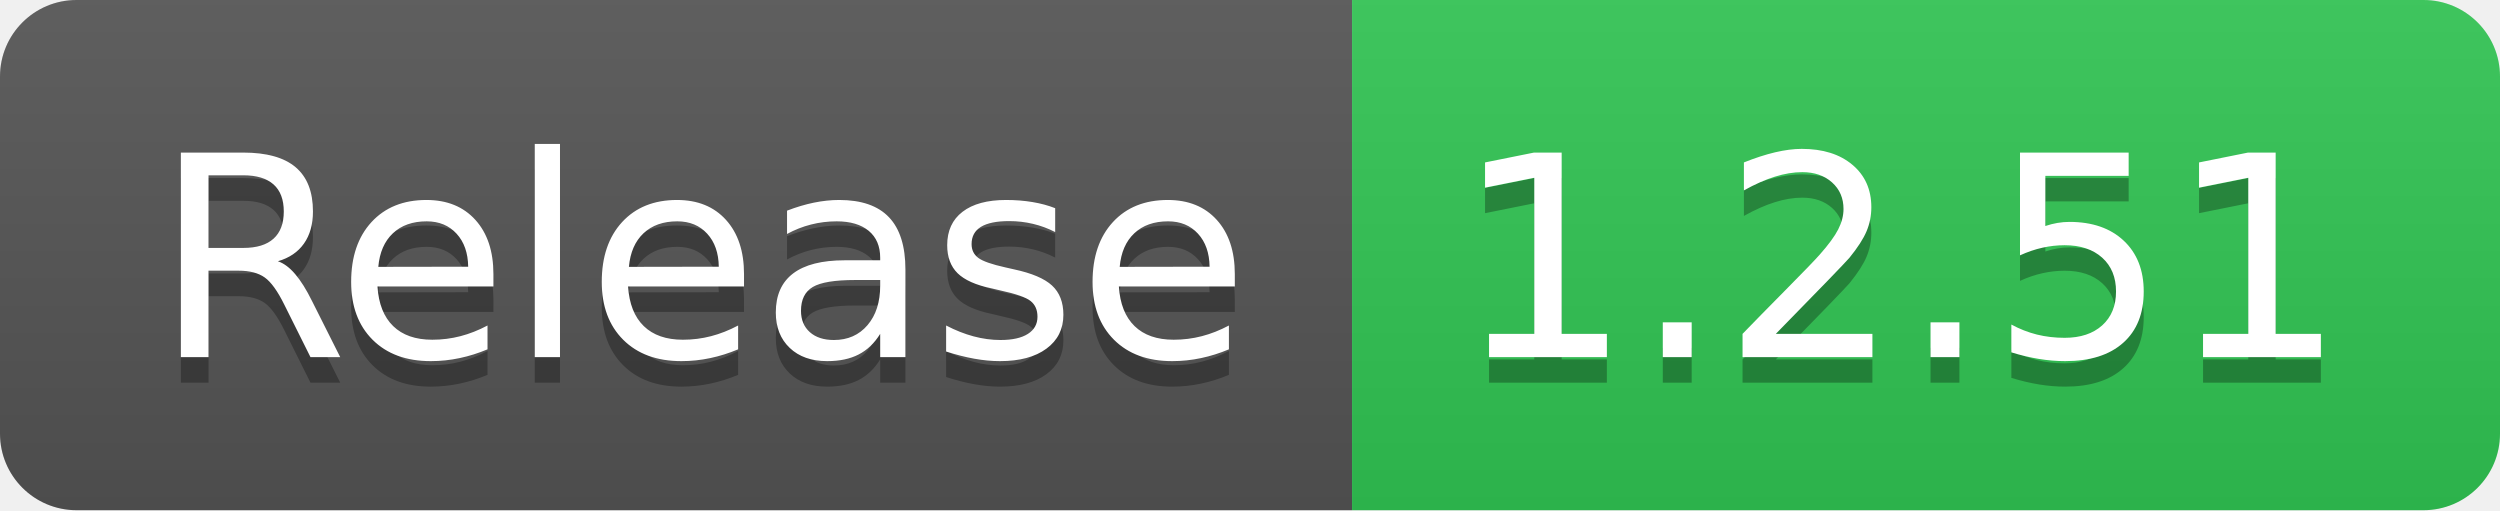
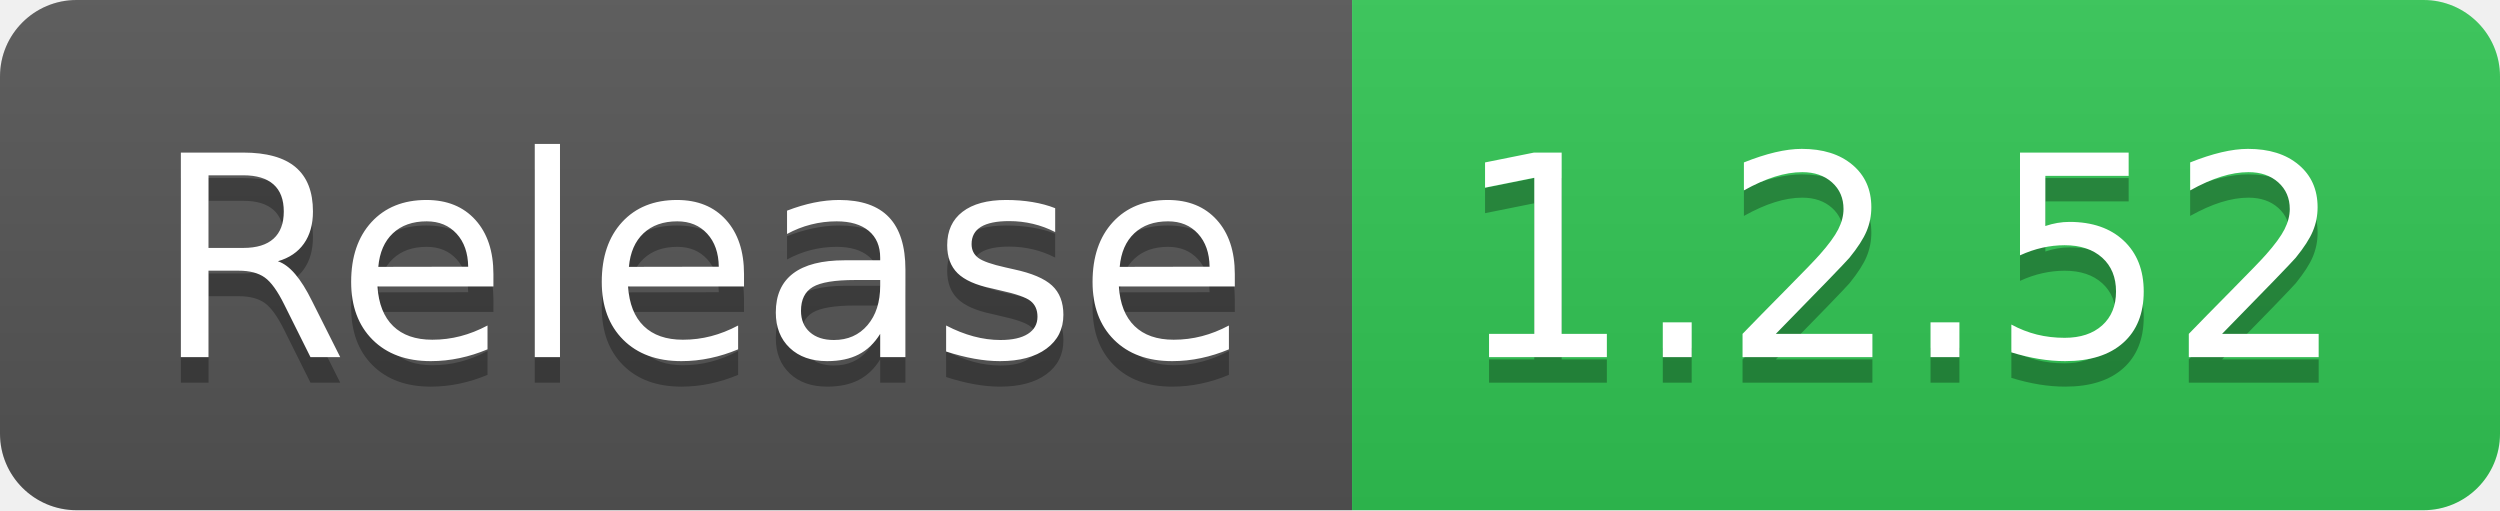
- <svg xmlns="http://www.w3.org/2000/svg" width="98" height="20" role="img" aria-label="Release: 1.2.51">
+ <svg xmlns="http://www.w3.org/2000/svg" width="98" height="20" role="img" aria-label="Release: 1.2.52">
  <linearGradient id="s" x2="0" y2="100%">
    <stop offset="0" stop-color="#bbb" stop-opacity=".1" />
    <stop offset="1" stop-opacity=".1" />
  </linearGradient>
  <clipPath id="r">
    <rect width="98" height="20" rx="3" fill="#fff" />
  </clipPath>
  <g clip-path="url(#r)">
    <rect width="53" height="20" fill="#555" />
    <rect x="53" width="45" height="20" fill="#31c653" />
    <rect width="98" height="20" fill="url(#s)" />
  </g>
  <g fill="#fff" text-anchor="middle" font-family="Verdana,Geneva,DejaVu Sans,sans-serif" text-rendering="geometricPrecision" font-size="110">
    <text aria-hidden="true" x="275" y="150" fill="#010101" fill-opacity=".3" transform="scale(.1)" textLength="430">Release</text>
    <text x="275" y="140" transform="scale(.1)" fill="#fff" textLength="430">Release</text>
-     <text aria-hidden="true" x="745" y="150" fill="#010101" fill-opacity=".3" transform="scale(.1)" textLength="350">1.2.51</text>
-     <text x="745" y="140" transform="scale(.1)" fill="#fff" textLength="350">1.2.51</text>
+     <text aria-hidden="true" x="745" y="150" fill="#010101" fill-opacity=".3" transform="scale(.1)" textLength="350">1.2.52</text>
+     <text x="745" y="140" transform="scale(.1)" fill="#fff" textLength="350">1.2.52</text>
  </g>
</svg>
